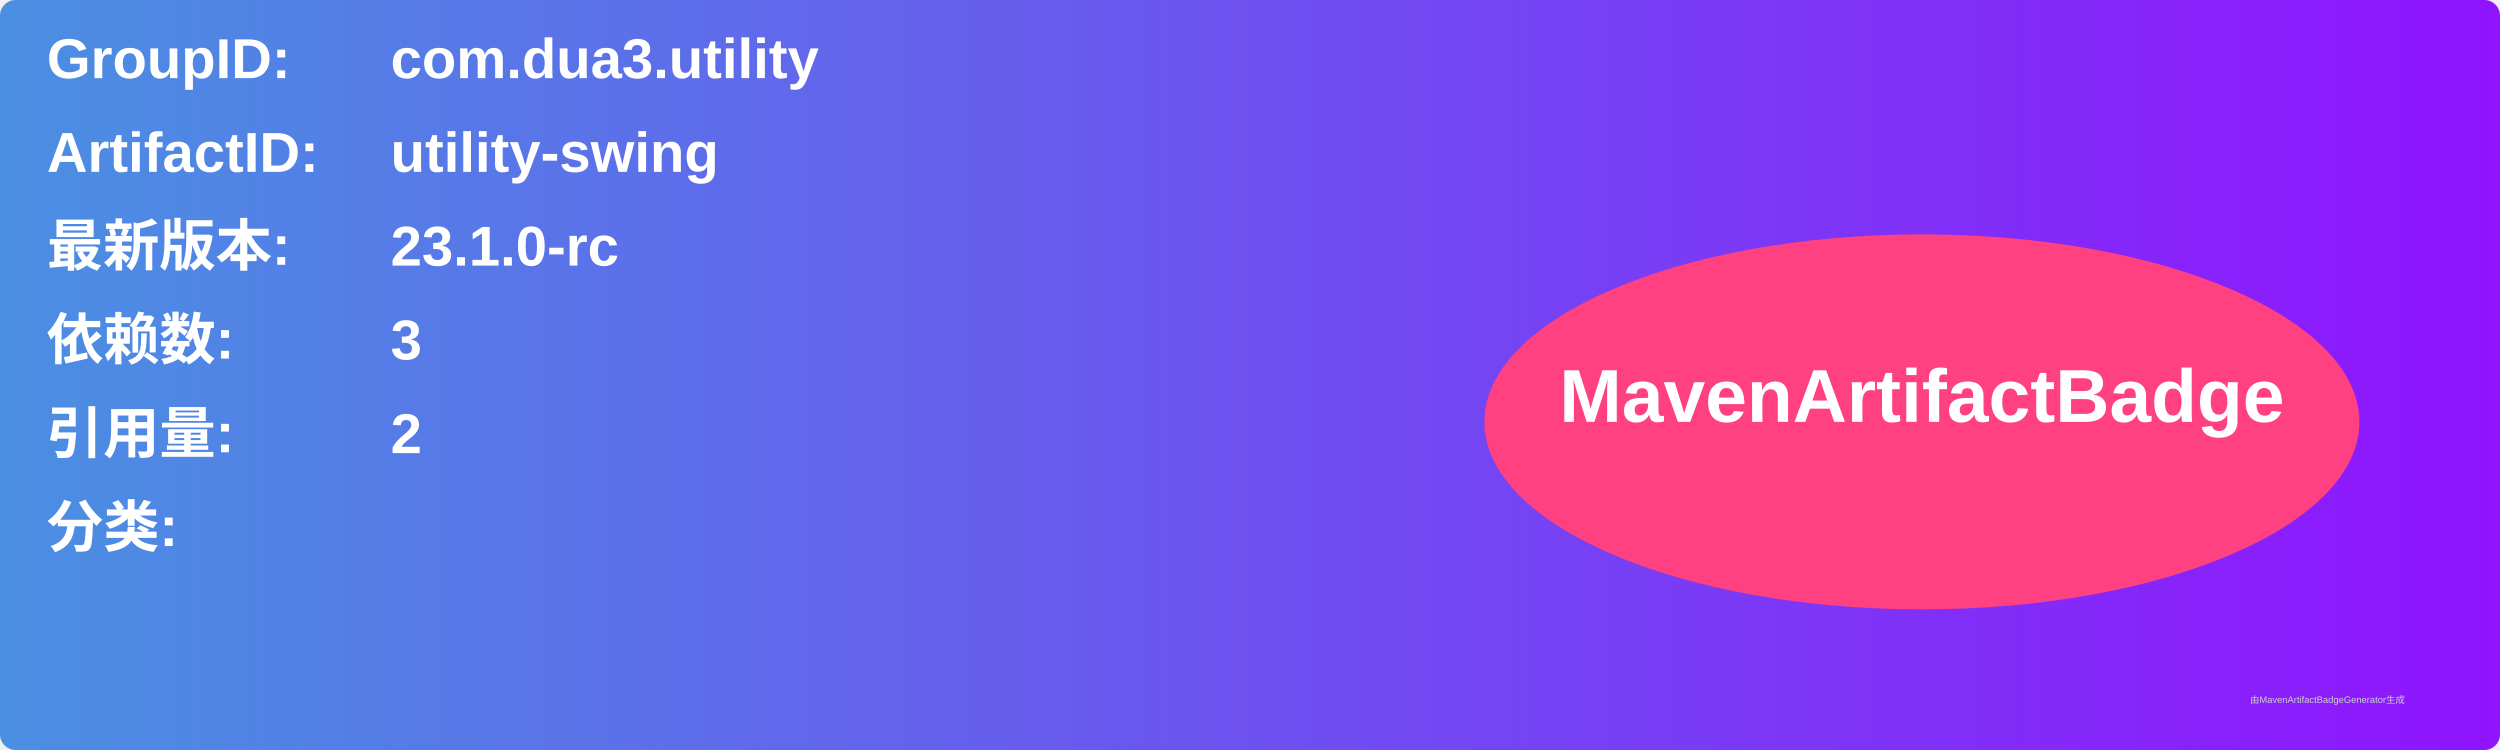
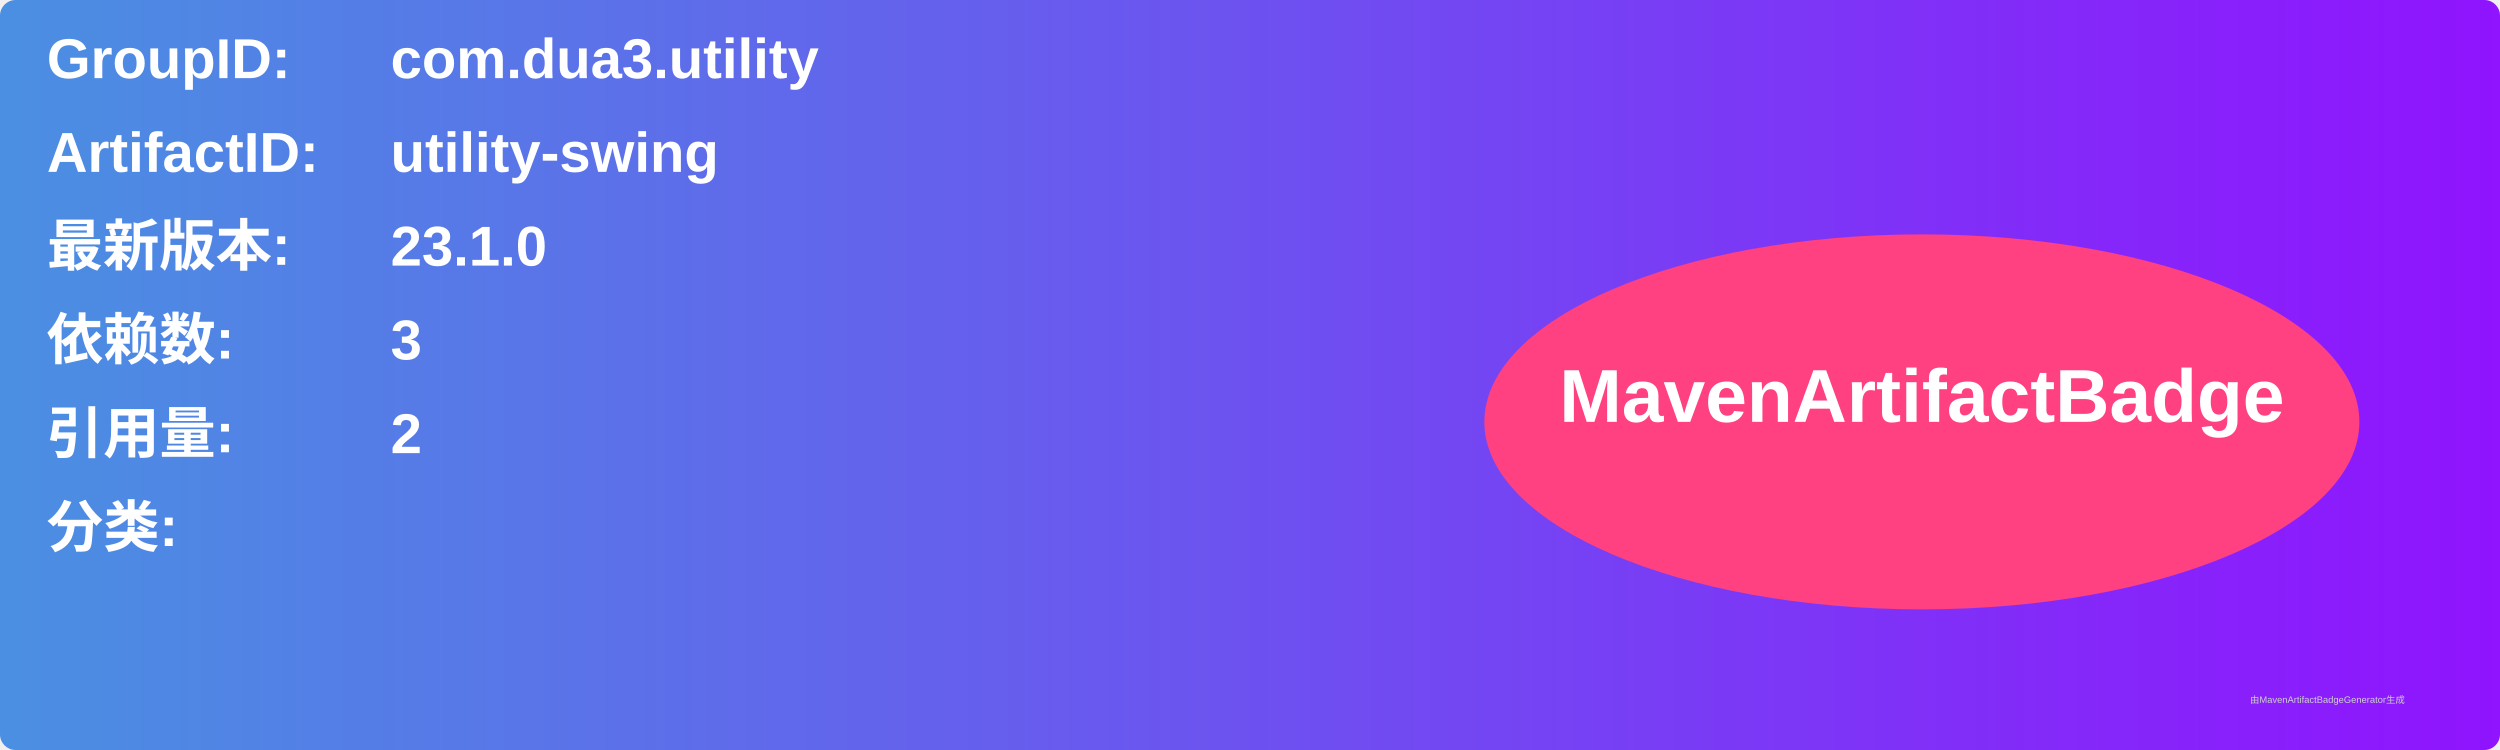
<svg xmlns="http://www.w3.org/2000/svg" width="800" height="240" viewBox="0 0 800 240">
  <linearGradient id="grad" x1="0%" y1="0%" x2="100%" y2="0%">
    <stop offset="0%" stop-color="#4a90e2" />
    <stop offset="100%" stop-color="#9013fe" />
  </linearGradient>
  <rect width="100%" height="100%" rx="5" ry="5" fill="url(#grad)" />
  <g transform="translate(15, 15)">
    <text x="0" y="10" font-family="Arial" font-size="18" fill="white" font-weight="bold" width="260">GroupID:</text>
    <text x="110" y="10" font-family="Arial" font-size="18" fill="white" font-weight="bold" width="460">com.dua3.utility</text>
    <text x="0" y="40" font-family="Arial" font-size="18" fill="white" font-weight="bold" width="260">ArtifactID:</text>
    <text x="110" y="40" font-family="Arial" font-size="18" fill="white" font-weight="bold" width="460">utility-swing</text>
    <text x="0" y="70" font-family="Arial" font-size="18" fill="white" font-weight="bold">最新版本:</text>
    <text x="110" y="70" font-family="Arial" font-size="18" fill="white" font-weight="bold">
-       <tspan font-weight="bold">23.1.0-rc</tspan>
+       <tspan font-weight="bold">23.1.0</tspan>
    </text>
    <text x="0" y="100" font-family="Arial" font-size="18" fill="white" font-weight="bold">依赖数: </text>
    <text x="110" y="100" font-family="Arial" font-size="18" fill="white">
      <tspan font-weight="bold">3</tspan>
    </text>
    <text x="0" y="130" font-family="Arial" font-size="18" fill="white" font-weight="bold">引用量: </text>
    <text x="110" y="130" font-family="Arial" font-size="18" fill="white">
      <tspan font-weight="bold">2</tspan>
    </text>
    <text x="0" y="160" font-family="Arial" font-size="18" fill="white" font-weight="bold">分类:</text>
    <text x="10" y="190" font-family="Arial" font-size="10" fill="white">
      <tspan font-weight="bold" />
    </text>
    <ellipse cx="600" cy="120" rx="140" ry="60" fill="#ff4081" />
    <text x="600" y="120" text-anchor="middle" font-family="Arial" font-size="24" fill="white" font-weight="bold">MavenArtifactBadge</text>
  </g>
  <text x="720" y="225" font-family="Arial" font-size="3" fill="#d0d0d0">由MavenArtifactBadgeGenerator生成</text>
</svg>
